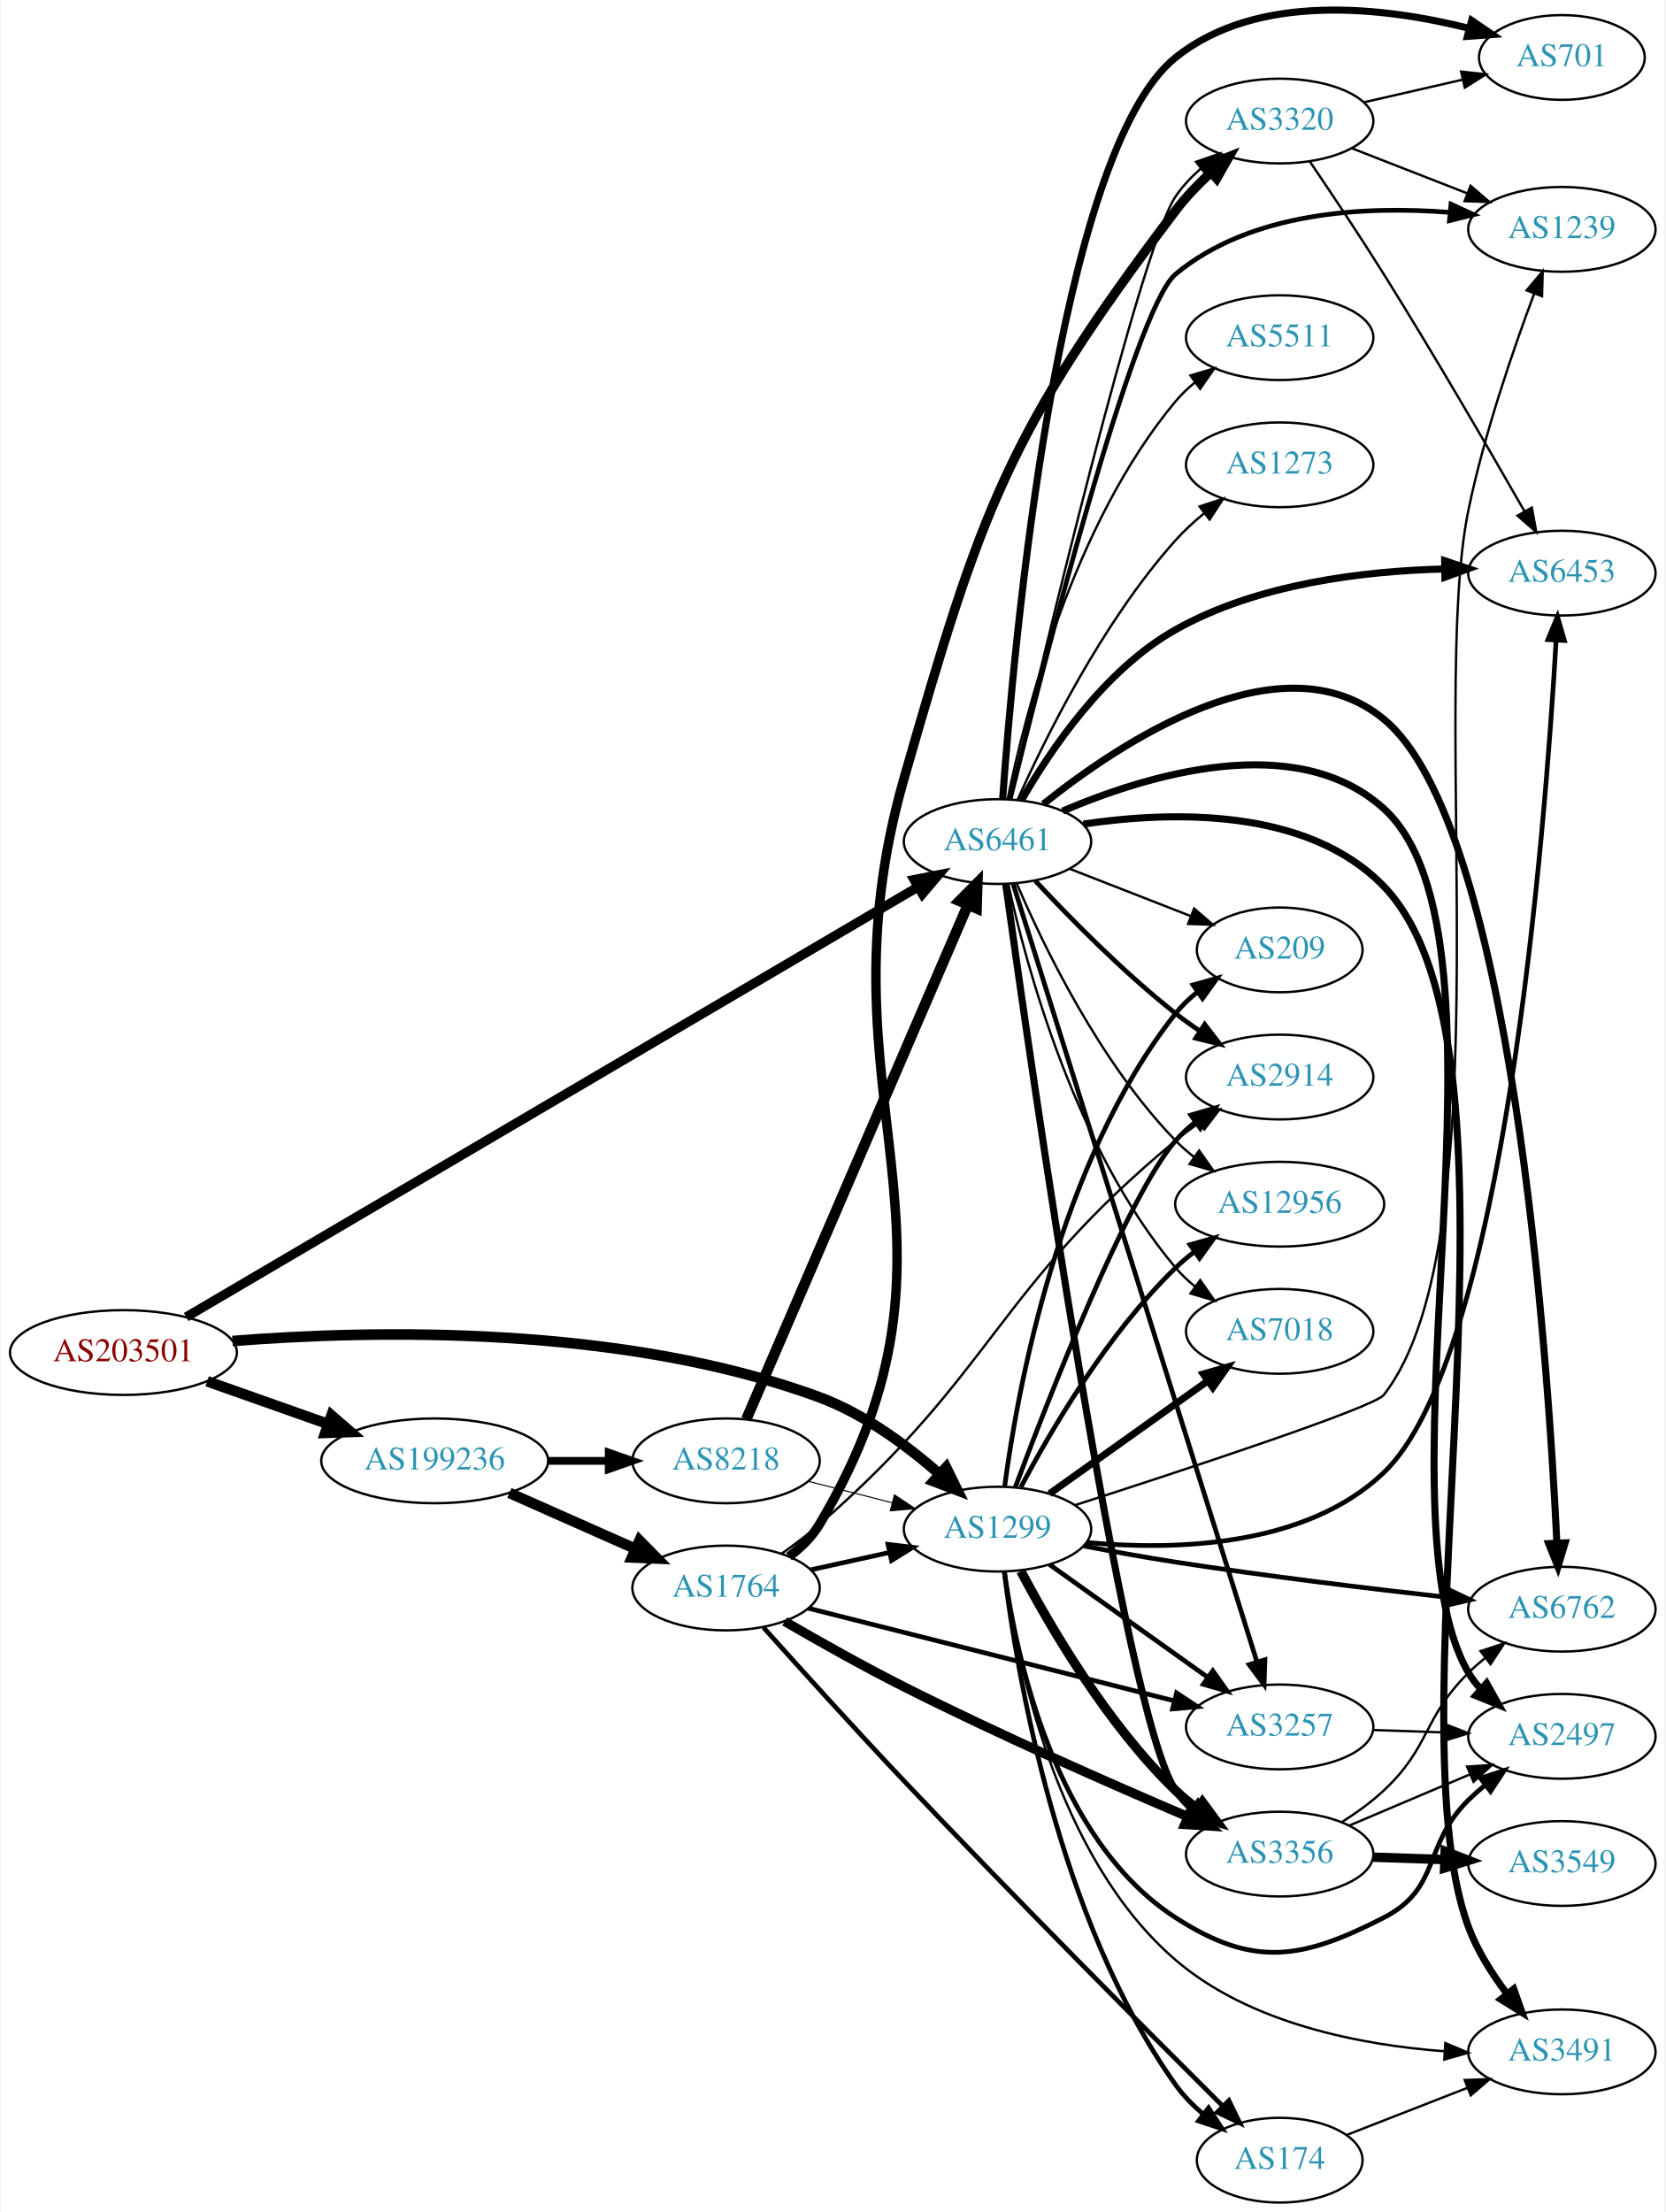
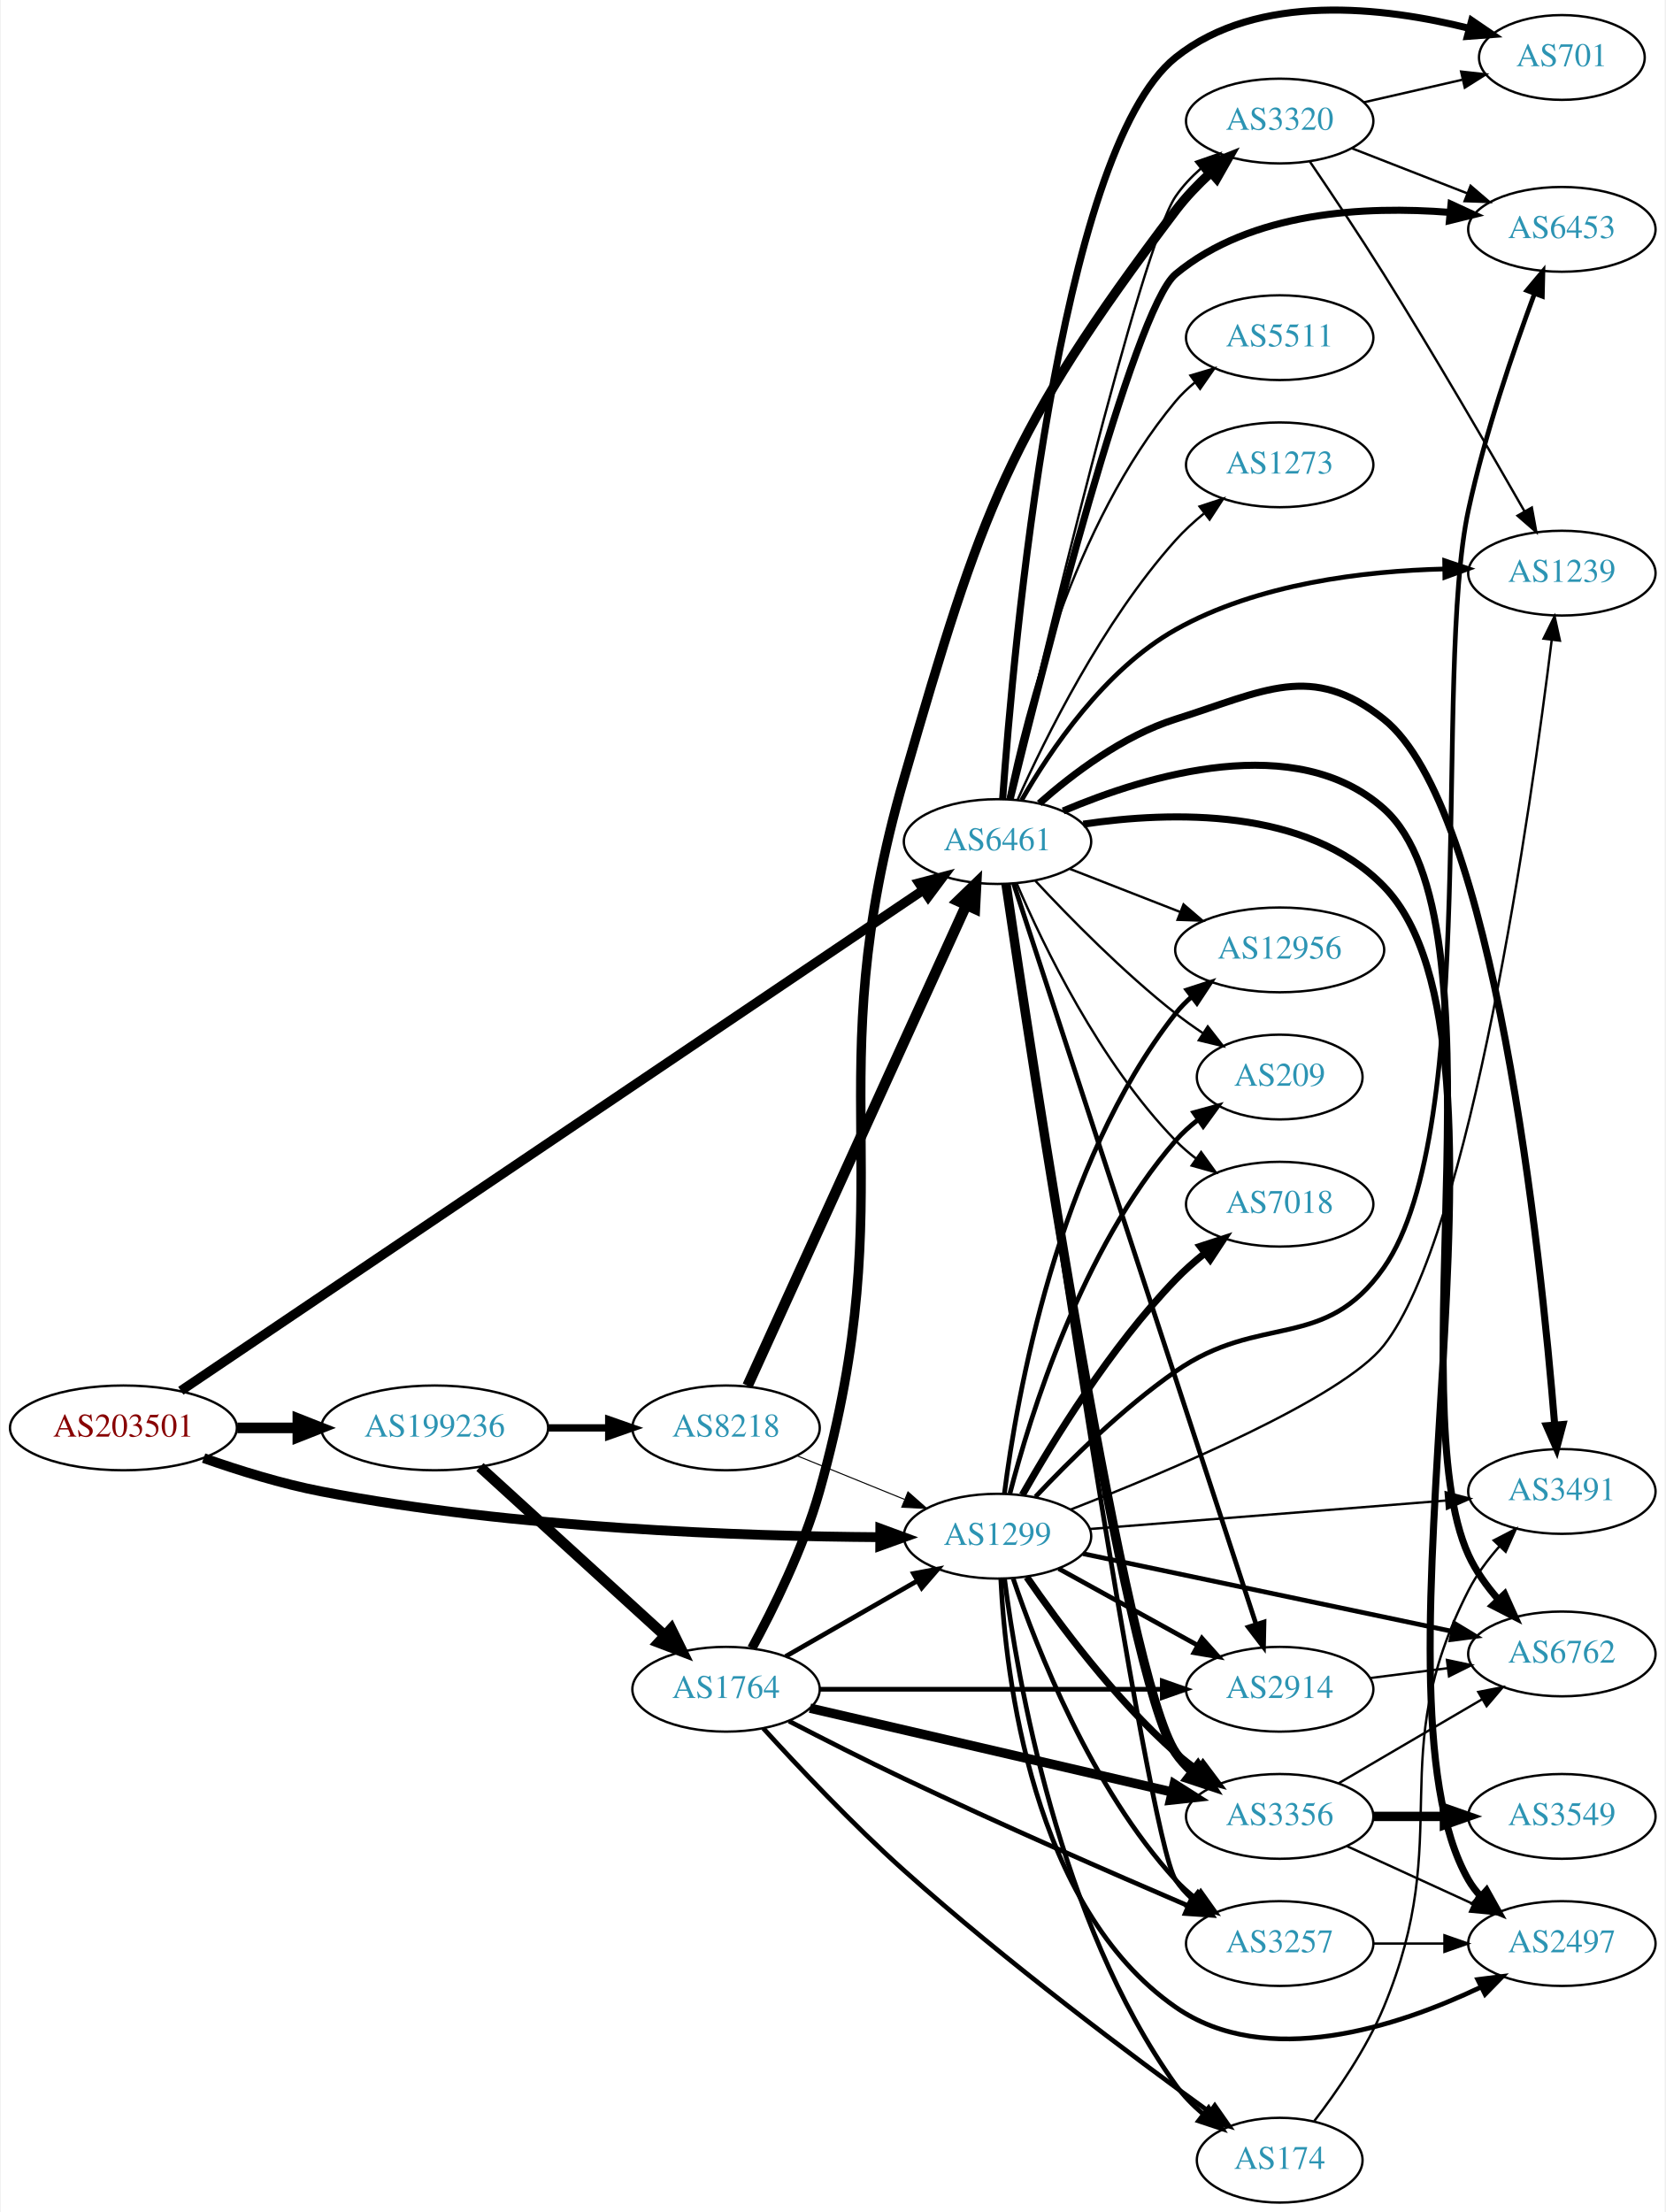
<svg xmlns="http://www.w3.org/2000/svg" xmlns:xlink="http://www.w3.org/1999/xlink" width="707pt" height="939pt" viewBox="0.00 0.00 706.65 939.41">
  <g id="graph0" class="graph" transform="scale(1 1) rotate(0) translate(4 935.406)">
    <polygon fill="white" stroke="none" points="-4,4 -4,-935.406 702.654,-935.406 702.654,4 -4,4" />
    <g id="node1" class="node">
      <g id="a_node1">
        <a xlink:href="/asn/203501" xlink:title="AS203501 ~ Emarsys North America, Inc [AT]">
-           <ellipse fill="#ffffff" stroke="black" cx="48.096" cy="-361" rx="48.192" ry="18" />
-           <text text-anchor="middle" x="48.096" y="-357.3" font-family="Times,serif" font-size="14.00" fill="#880000">AS203501</text>
+           <ellipse fill="#ffffff" stroke="black" cx="48.096" cy="-329" rx="48.192" ry="18" />
+           <text text-anchor="middle" x="48.096" y="-325.3" font-family="Times,serif" font-size="14.00" fill="#880000">AS203501</text>
        </a>
      </g>
    </g>
    <g id="node2" class="node">
      <g id="a_node2">
        <a xlink:href="/asn/1299" xlink:title="AS1299 ~ Telia Carrier [EU]">
-           <ellipse fill="#ffffff" stroke="black" cx="419.322" cy="-286" rx="39.794" ry="18" />
-           <text text-anchor="middle" x="419.322" y="-282.3" font-family="Times,serif" font-size="14.00" fill="#2c94b3">AS1299</text>
+           <ellipse fill="#ffffff" stroke="black" cx="419.322" cy="-283" rx="39.794" ry="18" />
+           <text text-anchor="middle" x="419.322" y="-279.3" font-family="Times,serif" font-size="14.00" fill="#2c94b3">AS1299</text>
        </a>
      </g>
    </g>
    <g id="edge1" class="edge">
-       <path fill="none" stroke="black" stroke-width="4.5" d="M94.405,-365.896C153.699,-370.575 259.913,-372.958 343.676,-342 362.731,-334.958 381.027,-321.379 394.738,-309.357" />
-       <polygon fill="black" stroke="black" stroke-width="4.5" points="397.505,-312.162 402.251,-302.519 392.205,-306.338 397.505,-312.162" />
+       <path fill="none" stroke="black" stroke-width="4.167" d="M82.158,-316.172C97.197,-310.882 115.36,-305.241 132.191,-302 214.341,-286.181 311.93,-282.943 369.292,-282.585" />
+       <polygon fill="black" stroke="black" stroke-width="4.167" points="369.535,-286.23 379.522,-282.55 369.509,-278.939 369.535,-286.23" />
    </g>
    <g id="node3" class="node">
      <g id="a_node3">
-         <a xlink:href="/asn/6461" xlink:title="AS6461 ~ Zayo Bandwidth [US]">
+         <a xlink:href="/asn/6461" xlink:title="AS6461 ~ ZAYO-6461 [US]">
          <ellipse fill="#ffffff" stroke="black" cx="419.322" cy="-578" rx="39.794" ry="18" />
          <text text-anchor="middle" x="419.322" y="-574.3" font-family="Times,serif" font-size="14.00" fill="#2c94b3">AS6461</text>
        </a>
      </g>
    </g>
    <g id="edge2" class="edge">
-       <path fill="none" stroke="black" stroke-width="3.981" d="M74.766,-376.087C140.165,-414.523 312.986,-516.092 385.53,-558.727" />
-       <polygon fill="black" stroke="black" stroke-width="3.981" points="383.877,-561.816 394.272,-563.865 387.424,-555.781 383.877,-561.816" />
+       <path fill="none" stroke="black" stroke-width="4" d="M72.473,-344.765C136.625,-388.028 315.434,-508.614 387.568,-557.26" />
+       <polygon fill="black" stroke="black" stroke-width="4" points="385.973,-560.406 396.221,-563.095 389.887,-554.602 385.973,-560.406" />
    </g>
    <g id="node4" class="node">
      <g id="a_node4">
        <a xlink:href="/asn/199236" xlink:title="AS199236 ~ Emarsys eMarketing Systems AG [AT]">
-           <ellipse fill="#ffffff" stroke="black" cx="180.287" cy="-315" rx="48.192" ry="18" />
-           <text text-anchor="middle" x="180.287" y="-311.3" font-family="Times,serif" font-size="14.00" fill="#2c94b3">AS199236</text>
+           <ellipse fill="#ffffff" stroke="black" cx="180.287" cy="-329" rx="48.192" ry="18" />
+           <text text-anchor="middle" x="180.287" y="-325.3" font-family="Times,serif" font-size="14.00" fill="#2c94b3">AS199236</text>
        </a>
      </g>
    </g>
    <g id="edge3" class="edge">
-       <path fill="none" stroke="black" stroke-width="4.5" d="M83.643,-348.794C99.386,-343.231 118.212,-336.579 134.982,-330.654" />
-       <polygon fill="black" stroke="black" stroke-width="4.5" points="136.462,-334.307 144.579,-327.263 133.838,-326.882 136.462,-334.307" />
+       <path fill="none" stroke="black" stroke-width="4.5" d="M96.466,-329C104.736,-329 113.42,-329 121.924,-329" />
+       <polygon fill="black" stroke="black" stroke-width="4.5" points="122.17,-332.938 132.17,-329 122.17,-325.063 122.17,-332.938" />
    </g>
    <g id="node5" class="node">
      <g id="a_node5">
-         <a xlink:href="/asn/6453" xlink:title="AS6453 ~ TATA COMMUNICATIONS (AMERICA) INC [US]">
-           <ellipse fill="#ffffff" stroke="black" cx="659.007" cy="-692" rx="39.794" ry="18" />
-           <text text-anchor="middle" x="659.007" y="-688.3" font-family="Times,serif" font-size="14.00" fill="#2c94b3">AS6453</text>
+         <a xlink:href="/asn/174" xlink:title="AS174 ~ Cogent Communications [US]">
+           <ellipse fill="#ffffff" stroke="black" cx="539.165" cy="-18" rx="35.194" ry="18" />
+           <text text-anchor="middle" x="539.165" y="-14.3" font-family="Times,serif" font-size="14.00" fill="#2c94b3">AS174</text>
        </a>
      </g>
    </g>
    <g id="edge4" class="edge">
-       <path fill="none" stroke="black" stroke-width="2" d="M457.248,-280.325C494.142,-276.906 550.036,-278.2 583.361,-310 634.488,-358.787 651.9,-582.858 656.56,-663.217" />
-       <polygon fill="black" stroke="black" stroke-width="2" points="653.086,-663.778 657.135,-673.569 660.075,-663.39 653.086,-663.778" />
+       <path fill="none" stroke="black" stroke-width="2" d="M422.294,-264.968C427.587,-223.461 445.249,-119.407 494.969,-50 498.23,-45.448 502.335,-41.272 506.71,-37.545" />
+       <polygon fill="black" stroke="black" stroke-width="2" points="508.973,-40.22 514.751,-31.34 504.696,-34.678 508.973,-40.22" />
    </g>
    <g id="node6" class="node">
      <g id="a_node6">
        <a xlink:href="/asn/2914" xlink:title="AS2914 ~ NTT America, Inc. [US]">
-           <ellipse fill="#ffffff" stroke="black" cx="539.165" cy="-478" rx="39.794" ry="18" />
-           <text text-anchor="middle" x="539.165" y="-474.3" font-family="Times,serif" font-size="14.00" fill="#2c94b3">AS2914</text>
+           <ellipse fill="#ffffff" stroke="black" cx="539.165" cy="-218" rx="39.794" ry="18" />
+           <text text-anchor="middle" x="539.165" y="-214.3" font-family="Times,serif" font-size="14.00" fill="#2c94b3">AS2914</text>
        </a>
      </g>
    </g>
    <g id="edge5" class="edge">
-       <path fill="none" stroke="black" stroke-width="2" d="M426.819,-303.678C440.862,-341.244 474.428,-427.509 494.969,-451 497.443,-453.829 500.286,-456.464 503.308,-458.889" />
-       <polygon fill="black" stroke="black" stroke-width="2" points="501.421,-461.843 511.591,-464.814 505.494,-456.15 501.421,-461.843" />
+       <path fill="none" stroke="black" stroke-width="2" d="M445.314,-269.215C462.5,-259.736 485.528,-247.034 504.351,-236.651" />
+       <polygon fill="black" stroke="black" stroke-width="2" points="506.144,-239.66 513.21,-231.765 502.763,-233.53 506.144,-239.66" />
    </g>
    <g id="node7" class="node">
      <g id="a_node7">
-         <a xlink:href="/asn/3356" xlink:title="AS3356 ~ Level 3 Parent, LLC [US]">
-           <ellipse fill="#ffffff" stroke="black" cx="539.165" cy="-148" rx="39.794" ry="18" />
-           <text text-anchor="middle" x="539.165" y="-144.3" font-family="Times,serif" font-size="14.00" fill="#2c94b3">AS3356</text>
+         <a xlink:href="/asn/3257" xlink:title="AS3257 ~ GTT [DE]">
+           <ellipse fill="#ffffff" stroke="black" cx="539.165" cy="-110" rx="39.794" ry="18" />
+           <text text-anchor="middle" x="539.165" y="-106.3" font-family="Times,serif" font-size="14.00" fill="#2c94b3">AS3257</text>
        </a>
      </g>
    </g>
    <g id="edge6" class="edge">
-       <path fill="none" stroke="black" stroke-width="4" d="M429.239,-268.18C441.6,-244.749 465.756,-203.253 494.969,-175 497.82,-172.243 500.997,-169.623 504.299,-167.177" />
-       <polygon fill="black" stroke="black" stroke-width="4" points="506.364,-170.006 512.65,-161.477 502.417,-164.224 506.364,-170.006" />
+       <path fill="none" stroke="black" stroke-width="2" d="M425.984,-264.973C435.987,-235.41 459.171,-176.017 494.969,-137 497.51,-134.23 500.398,-131.636 503.447,-129.236" />
+       <polygon fill="black" stroke="black" stroke-width="2" points="505.629,-131.979 511.77,-123.346 501.585,-126.266 505.629,-131.979" />
    </g>
    <g id="node8" class="node">
      <g id="a_node8">
-         <a xlink:href="/asn/174" xlink:title="AS174 ~ Cogent Communications [US]">
-           <ellipse fill="#ffffff" stroke="black" cx="539.165" cy="-18" rx="35.194" ry="18" />
-           <text text-anchor="middle" x="539.165" y="-14.3" font-family="Times,serif" font-size="14.00" fill="#2c94b3">AS174</text>
+         <a xlink:href="/asn/7018" xlink:title="AS7018 ~ AT&amp;T Services, Inc. [US]">
+           <ellipse fill="#ffffff" stroke="black" cx="539.165" cy="-424" rx="39.794" ry="18" />
+           <text text-anchor="middle" x="539.165" y="-420.3" font-family="Times,serif" font-size="14.00" fill="#2c94b3">AS7018</text>
        </a>
      </g>
    </g>
    <g id="edge7" class="edge">
-       <path fill="none" stroke="black" stroke-width="2" d="M422.231,-267.737C427.394,-225.699 444.798,-120.311 494.969,-50 498.221,-45.442 502.322,-41.262 506.695,-37.535" />
-       <polygon fill="black" stroke="black" stroke-width="2" points="508.958,-40.209 514.735,-31.328 504.68,-34.668 508.958,-40.209" />
+       <path fill="none" stroke="black" stroke-width="3" d="M429.869,-300.54C442.745,-323.234 467.278,-363.262 494.969,-392 498.678,-395.85 502.89,-399.579 507.194,-403.048" />
+       <polygon fill="black" stroke="black" stroke-width="3" points="505.403,-406.084 515.477,-409.364 509.647,-400.517 505.403,-406.084" />
    </g>
    <g id="node9" class="node">
      <g id="a_node9">
-         <a xlink:href="/asn/3491" xlink:title="AS3491 ~ PCCW Global, Inc. [US]">
-           <ellipse fill="#ffffff" stroke="black" cx="659.007" cy="-64" rx="39.794" ry="18" />
-           <text text-anchor="middle" x="659.007" y="-60.3" font-family="Times,serif" font-size="14.00" fill="#2c94b3">AS3491</text>
+         <a xlink:href="/asn/6762" xlink:title="AS6762 ~ TELECOM ITALIA SPARKLE S.p.A. [IT]">
+           <ellipse fill="#ffffff" stroke="black" cx="659.007" cy="-233" rx="39.794" ry="18" />
+           <text text-anchor="middle" x="659.007" y="-229.3" font-family="Times,serif" font-size="14.00" fill="#2c94b3">AS6762</text>
        </a>
      </g>
    </g>
    <g id="edge8" class="edge">
-       <path fill="none" stroke="black" d="M422.291,-267.772C427.288,-230.799 443.93,-146.794 494.969,-103 526.531,-75.919 573.655,-66.919 609.136,-64.253" />
-       <polygon fill="black" stroke="black" points="609.507,-67.737 619.276,-63.637 609.082,-60.749 609.507,-67.737" />
+       <path fill="none" stroke="black" stroke-width="2" d="M455.65,-275.568C497.368,-266.792 566.851,-252.176 612.549,-242.563" />
+       <polygon fill="black" stroke="black" stroke-width="2" points="613.421,-245.956 622.486,-240.472 611.98,-239.106 613.421,-245.956" />
    </g>
    <g id="node10" class="node">
      <g id="a_node10">
-         <a xlink:href="/asn/7018" xlink:title="AS7018 ~ AT&amp;T Services, Inc. [US]">
-           <ellipse fill="#ffffff" stroke="black" cx="539.165" cy="-370" rx="39.794" ry="18" />
-           <text text-anchor="middle" x="539.165" y="-366.3" font-family="Times,serif" font-size="14.00" fill="#2c94b3">AS7018</text>
+         <a xlink:href="/asn/3491" xlink:title="AS3491 ~ PCCW Global, Inc. [US]">
+           <ellipse fill="#ffffff" stroke="black" cx="659.007" cy="-302" rx="39.794" ry="18" />
+           <text text-anchor="middle" x="659.007" y="-298.3" font-family="Times,serif" font-size="14.00" fill="#2c94b3">AS3491</text>
        </a>
      </g>
    </g>
    <g id="edge9" class="edge">
-       <path fill="none" stroke="black" stroke-width="3" d="M441.39,-301.018C460.126,-314.373 487.717,-334.04 508.65,-348.961" />
-       <polygon fill="black" stroke="black" stroke-width="3" points="506.708,-351.875 516.882,-354.829 510.771,-346.175 506.708,-351.875" />
+       <path fill="none" stroke="black" d="M458.511,-286.053C499.66,-289.342 565.236,-294.584 609.883,-298.153" />
+       <polygon fill="black" stroke="black" points="609.667,-301.647 619.914,-298.955 610.225,-294.669 609.667,-301.647" />
    </g>
    <g id="node11" class="node">
      <g id="a_node11">
-         <a xlink:href="/asn/6762" xlink:title="AS6762 ~ TELECOM ITALIA SPARKLE S.p.A. [IT]">
-           <ellipse fill="#ffffff" stroke="black" cx="659.007" cy="-252" rx="39.794" ry="18" />
-           <text text-anchor="middle" x="659.007" y="-248.3" font-family="Times,serif" font-size="14.00" fill="#2c94b3">AS6762</text>
+         <a xlink:href="/asn/3356" xlink:title="AS3356 ~ Level 3 Parent, LLC [US]">
+           <ellipse fill="#ffffff" stroke="black" cx="539.165" cy="-164" rx="39.794" ry="18" />
+           <text text-anchor="middle" x="539.165" y="-160.3" font-family="Times,serif" font-size="14.00" fill="#2c94b3">AS3356</text>
        </a>
      </g>
    </g>
    <g id="edge10" class="edge">
-       <path fill="none" stroke="black" stroke-width="2" d="M455.935,-278.845C468.268,-276.494 482.2,-273.979 494.969,-272 533.494,-266.03 577.366,-260.733 609.889,-257.093" />
-       <polygon fill="black" stroke="black" stroke-width="2" points="610.474,-260.549 620.028,-255.97 609.704,-253.592 610.474,-260.549" />
+       <path fill="none" stroke="black" stroke-width="3" d="M431.784,-265.622C445.309,-245.969 469.233,-213.75 494.969,-191 497.94,-188.373 501.196,-185.838 504.546,-183.444" />
+       <polygon fill="black" stroke="black" stroke-width="3" points="506.597,-186.282 512.956,-177.807 502.7,-180.467 506.597,-186.282" />
    </g>
    <g id="node12" class="node">
      <g id="a_node12">
-         <a xlink:href="/asn/3257" xlink:title="AS3257 ~ GTT [DE]">
-           <ellipse fill="#ffffff" stroke="black" cx="539.165" cy="-202" rx="39.794" ry="18" />
-           <text text-anchor="middle" x="539.165" y="-198.3" font-family="Times,serif" font-size="14.00" fill="#2c94b3">AS3257</text>
+         <a xlink:href="/asn/6453" xlink:title="AS6453 ~ TATA COMMUNICATIONS (AMERICA) INC [US]">
+           <ellipse fill="#ffffff" stroke="black" cx="659.007" cy="-838" rx="39.794" ry="18" />
+           <text text-anchor="middle" x="659.007" y="-834.3" font-family="Times,serif" font-size="14.00" fill="#2c94b3">AS6453</text>
        </a>
      </g>
    </g>
    <g id="edge11" class="edge">
-       <path fill="none" stroke="black" stroke-width="2" d="M441.39,-270.982C460.126,-257.627 487.717,-237.96 508.65,-223.039" />
-       <polygon fill="black" stroke="black" stroke-width="2" points="510.771,-225.825 516.882,-217.171 506.708,-220.125 510.771,-225.825" />
+       <path fill="none" stroke="black" stroke-width="2" d="M435.454,-299.749C449.764,-314.934 472.36,-337.279 494.969,-353 530.999,-378.052 558.217,-361.034 583.361,-397 624.616,-456.01 604.163,-648.621 619.361,-719 626.302,-751.141 638.547,-786.879 647.396,-810.723" />
+       <polygon fill="black" stroke="black" stroke-width="2" points="644.154,-812.045 650.956,-820.168 650.704,-809.576 644.154,-812.045" />
    </g>
    <g id="node13" class="node">
      <g id="a_node13">
        <a xlink:href="/asn/2497" xlink:title="AS2497 ~ Internet Initiative Japan Inc. [JP]">
-           <ellipse fill="#ffffff" stroke="black" cx="659.007" cy="-198" rx="39.794" ry="18" />
-           <text text-anchor="middle" x="659.007" y="-194.3" font-family="Times,serif" font-size="14.00" fill="#2c94b3">AS2497</text>
+           <ellipse fill="#ffffff" stroke="black" cx="659.007" cy="-110" rx="39.794" ry="18" />
+           <text text-anchor="middle" x="659.007" y="-106.3" font-family="Times,serif" font-size="14.00" fill="#2c94b3">AS2497</text>
        </a>
      </g>
    </g>
    <g id="edge12" class="edge">
-       <path fill="none" stroke="black" stroke-width="2" d="M422.242,-268.021C427.106,-232.576 443.451,-154.238 494.969,-121 527.98,-99.702 548.396,-103.09 583.361,-121 607.733,-133.484 599.861,-151.775 619.361,-171 621.492,-173.101 623.803,-175.153 626.198,-177.126" />
-       <polygon fill="black" stroke="black" stroke-width="2" points="624.46,-180.203 634.532,-183.493 628.71,-174.641 624.46,-180.203" />
+       <path fill="none" stroke="black" stroke-width="2" d="M420.719,-264.85C422.712,-224.054 433.925,-125.373 494.969,-83 533.424,-56.306 589.088,-74.606 624.405,-91.39" />
+       <polygon fill="black" stroke="black" stroke-width="2" points="623.281,-94.74 633.795,-96.045 626.39,-88.468 623.281,-94.74" />
    </g>
    <g id="node14" class="node">
      <g id="a_node14">
        <a xlink:href="/asn/1239" xlink:title="AS1239 ~ Sprint [US]">
-           <ellipse fill="#ffffff" stroke="black" cx="659.007" cy="-838" rx="39.794" ry="18" />
-           <text text-anchor="middle" x="659.007" y="-834.3" font-family="Times,serif" font-size="14.00" fill="#2c94b3">AS1239</text>
+           <ellipse fill="#ffffff" stroke="black" cx="659.007" cy="-692" rx="39.794" ry="18" />
+           <text text-anchor="middle" x="659.007" y="-688.3" font-family="Times,serif" font-size="14.00" fill="#2c94b3">AS1239</text>
        </a>
      </g>
    </g>
    <g id="edge13" class="edge">
-       <path fill="none" stroke="black" d="M452.261,-296.189C498.523,-311.087 579.152,-337.632 583.361,-343 635.153,-409.054 602.296,-636.815 619.361,-719 626.046,-751.195 638.338,-786.923 647.268,-810.75" />
-       <polygon fill="black" stroke="black" points="644.033,-812.089 650.864,-820.187 650.574,-809.597 644.033,-812.089" />
+       <path fill="none" stroke="black" d="M450.247,-294.268C492.312,-310.682 565.77,-341.646 583.361,-364 620.376,-411.036 645.972,-593.033 654.705,-663.711" />
+       <polygon fill="black" stroke="black" points="651.236,-664.178 655.916,-673.683 658.185,-663.334 651.236,-664.178" />
    </g>
    <g id="node15" class="node">
      <g id="a_node15">
-         <a xlink:href="/asn/209" xlink:title="AS209 ~ CenturyLink Communications, LLC [US]">
-           <ellipse fill="#ffffff" stroke="black" cx="539.165" cy="-532" rx="35.194" ry="18" />
-           <text text-anchor="middle" x="539.165" y="-528.3" font-family="Times,serif" font-size="14.00" fill="#2c94b3">AS209</text>
+         <a xlink:href="/asn/12956" xlink:title="AS12956 ~ TELXIUS [ES]">
+           <ellipse fill="#ffffff" stroke="black" cx="539.165" cy="-532" rx="44.393" ry="18" />
+           <text text-anchor="middle" x="539.165" y="-528.3" font-family="Times,serif" font-size="14.00" fill="#2c94b3">AS12956</text>
        </a>
      </g>
    </g>
    <g id="edge14" class="edge">
-       <path fill="none" stroke="black" stroke-width="2" d="M422.35,-304.117C427.661,-344.282 445.184,-442.203 494.969,-505 497.627,-508.352 500.822,-511.402 504.258,-514.143" />
-       <polygon fill="black" stroke="black" stroke-width="2" points="502.374,-517.097 512.569,-519.979 506.396,-511.368 502.374,-517.097" />
+       <path fill="none" stroke="black" stroke-width="2" d="M422.242,-301.058C427.362,-341.576 444.578,-441.169 494.969,-505 496.996,-507.568 499.34,-509.958 501.866,-512.168" />
+       <polygon fill="black" stroke="black" stroke-width="2" points="499.782,-514.98 509.859,-518.253 504.022,-509.41 499.782,-514.98" />
    </g>
    <g id="node16" class="node">
      <g id="a_node16">
-         <a xlink:href="/asn/12956" xlink:title="AS12956 ~ TELXIUS [ES]">
-           <ellipse fill="#ffffff" stroke="black" cx="539.165" cy="-424" rx="44.393" ry="18" />
-           <text text-anchor="middle" x="539.165" y="-420.3" font-family="Times,serif" font-size="14.00" fill="#2c94b3">AS12956</text>
+         <a xlink:href="/asn/209" xlink:title="AS209 ~ CenturyLink Communications, LLC [US]">
+           <ellipse fill="#ffffff" stroke="black" cx="539.165" cy="-478" rx="35.194" ry="18" />
+           <text text-anchor="middle" x="539.165" y="-474.3" font-family="Times,serif" font-size="14.00" fill="#2c94b3">AS209</text>
        </a>
      </g>
    </g>
    <g id="edge15" class="edge">
-       <path fill="none" stroke="black" stroke-width="2" d="M429.239,-303.82C441.6,-327.251 465.756,-368.747 494.969,-397 497.46,-399.409 500.201,-401.714 503.056,-403.889" />
-       <polygon fill="black" stroke="black" stroke-width="2" points="501.096,-406.789 511.295,-409.656 505.11,-401.054 501.096,-406.789" />
+       <path fill="none" stroke="black" stroke-width="2" d="M424.585,-301.091C433.118,-334.11 454.996,-404.975 494.969,-451 497.774,-454.23 501.062,-457.203 504.549,-459.902" />
+       <polygon fill="black" stroke="black" stroke-width="2" points="502.701,-462.879 512.916,-465.691 506.684,-457.123 502.701,-462.879" />
+     </g>
+     <g id="edge25" class="edge">
+       <path fill="none" stroke="black" stroke-width="2" d="M426.166,-560.148C445.289,-501.73 506.088,-315.992 529.164,-245.496" />
+       <polygon fill="black" stroke="black" stroke-width="2" points="532.501,-246.553 532.286,-235.96 525.848,-244.375 532.501,-246.553" />
+     </g>
+     <g id="edge26" class="edge">
+       <path fill="none" stroke="black" stroke-width="2" d="M422.963,-559.898C434.794,-479.158 482.874,-155.068 494.969,-137 496.888,-134.134 499.224,-131.514 501.807,-129.133" />
+       <polygon fill="black" stroke="black" stroke-width="2" points="504.358,-131.584 510.121,-122.694 500.072,-126.05 504.358,-131.584" />
+     </g>
+     <g id="edge28" class="edge">
+       <path fill="none" stroke="black" d="M427.476,-560.228C438.737,-533.925 462.685,-484.176 494.969,-451 497.59,-448.306 500.532,-445.763 503.615,-443.394" />
+       <polygon fill="black" stroke="black" points="505.79,-446.144 511.984,-437.548 501.782,-440.405 505.79,-446.144" />
+     </g>
+     <g id="edge19" class="edge">
+       <path fill="none" stroke="black" stroke-width="3" d="M447.21,-591.003C482.989,-606.196 546.064,-625.301 583.361,-592 636.246,-544.781 589.905,-339.489 619.361,-275 622.474,-268.184 627.121,-261.73 632.123,-256.018" />
+       <polygon fill="black" stroke="black" stroke-width="3" points="634.701,-258.386 639.054,-248.726 629.628,-253.563 634.701,-258.386" />
    </g>
    <g id="edge24" class="edge">
-       <path fill="none" stroke="black" stroke-width="3" d="M429.539,-595.55C441.57,-616.545 464.712,-650.985 494.969,-668 529.773,-687.572 575.085,-692.937 609.104,-693.768" />
-       <polygon fill="black" stroke="black" stroke-width="3" points="609.233,-697.27 619.275,-693.891 609.318,-690.27 609.233,-697.27" />
-     </g>
-     <g id="edge22" class="edge">
-       <path fill="none" stroke="black" stroke-width="2" d="M435.42,-561.288C449.885,-545.765 472.742,-522.481 494.969,-505 498.253,-502.417 501.797,-499.867 505.392,-497.427" />
-       <polygon fill="black" stroke="black" stroke-width="2" points="507.307,-500.357 513.777,-491.967 503.487,-494.491 507.307,-500.357" />
+       <path fill="none" stroke="black" stroke-width="3" d="M437.062,-594.217C451.203,-606.712 472.667,-622.998 494.969,-630 532.45,-641.768 552.654,-654.504 583.361,-630 630.362,-592.494 650.049,-403.088 655.952,-330.431" />
+       <polygon fill="black" stroke="black" stroke-width="3" points="659.461,-330.444 656.754,-320.201 652.483,-329.896 659.461,-330.444" />
+     </g>
+     <g id="edge20" class="edge">
+       <path fill="none" stroke="black" stroke-width="4" d="M422.927,-560.025C433.49,-487.937 473.58,-222.173 494.969,-191 496.92,-188.156 499.28,-185.552 501.877,-183.181" />
+       <polygon fill="black" stroke="black" stroke-width="4" points="504.429,-185.633 510.216,-176.758 500.158,-180.087 504.429,-185.633" />
+     </g>
+     <g id="edge23" class="edge">
+       <path fill="none" stroke="black" stroke-width="3" d="M424.69,-595.973C437.825,-649.358 477.154,-804.2 494.969,-819 526.989,-845.601 575.554,-848.03 611.355,-845.212" />
+       <polygon fill="black" stroke="black" stroke-width="3" points="611.932,-848.673 621.556,-844.243 611.27,-841.705 611.932,-848.673" />
    </g>
    <g id="edge21" class="edge">
-       <path fill="none" stroke="black" stroke-width="3" d="M422.781,-560.041C433.021,-486.105 472.772,-207.609 494.969,-175 496.91,-172.149 499.262,-169.54 501.855,-167.165" />
-       <polygon fill="black" stroke="black" stroke-width="3" points="504.406,-169.617 510.185,-160.737 500.13,-164.075 504.406,-169.617" />
-     </g>
-     <g id="edge19" class="edge">
-       <path fill="none" stroke="black" stroke-width="3" d="M455.778,-585.427C493.114,-590.959 550.894,-592.616 583.361,-559 651.824,-488.116 585.046,-209.38 619.361,-117 623.108,-106.912 629.355,-97.05 635.746,-88.621" />
-       <polygon fill="black" stroke="black" stroke-width="3" points="638.562,-90.703 642.097,-80.715 633.105,-86.319 638.562,-90.703" />
-     </g>
-     <g id="edge29" class="edge">
-       <path fill="none" stroke="black" d="M423.906,-559.885C431.591,-524.939 452.514,-447.235 494.969,-397 497.395,-394.129 500.206,-391.468 503.207,-389.025" />
-       <polygon fill="black" stroke="black" points="505.396,-391.761 511.463,-383.075 501.304,-386.082 505.396,-391.761" />
-     </g>
-     <g id="edge20" class="edge">
-       <path fill="none" stroke="black" stroke-width="3" d="M438.806,-593.94C471.427,-620.078 539.865,-665.747 583.361,-630 637.531,-585.481 653.039,-360.387 656.88,-280.32" />
-       <polygon fill="black" stroke="black" stroke-width="3" points="660.39,-280.167 657.347,-270.019 653.397,-279.85 660.39,-280.167" />
-     </g>
-     <g id="edge25" class="edge">
-       <path fill="none" stroke="black" stroke-width="2" d="M426.006,-559.865C445.024,-499.184 506.522,-302.962 529.446,-229.821" />
-       <polygon fill="black" stroke="black" stroke-width="2" points="532.887,-230.542 532.538,-219.953 526.208,-228.449 532.887,-230.542" />
-     </g>
-     <g id="edge26" class="edge">
-       <path fill="none" stroke="black" stroke-width="3" d="M446.98,-590.956C482.79,-606.264 546.214,-625.681 583.361,-592 644.069,-536.956 577.978,-295.73 619.361,-225 620.833,-222.483 622.645,-220.144 624.671,-217.982" />
-       <polygon fill="black" stroke="black" stroke-width="3" points="627.043,-220.557 632.216,-211.311 622.406,-215.313 627.043,-220.557" />
+       <path fill="none" stroke="black" stroke-width="3" d="M455.753,-585.402C493.068,-590.914 550.829,-592.553 583.361,-559 648.876,-491.428 572.347,-218.535 619.361,-137 620.818,-134.474 622.617,-132.128 624.636,-129.961" />
+       <polygon fill="black" stroke="black" stroke-width="3" points="627.008,-132.536 632.165,-123.282 622.362,-127.3 627.008,-132.536" />
    </g>
    <g id="edge27" class="edge">
-       <path fill="none" stroke="black" stroke-width="2" d="M424.69,-595.973C437.825,-649.358 477.154,-804.2 494.969,-819 526.989,-845.601 575.554,-848.03 611.355,-845.212" />
-       <polygon fill="black" stroke="black" stroke-width="2" points="611.932,-848.673 621.556,-844.243 611.27,-841.705 611.932,-848.673" />
+       <path fill="none" stroke="black" stroke-width="2" d="M429.539,-595.55C441.57,-616.545 464.712,-650.985 494.969,-668 529.773,-687.572 575.085,-692.937 609.104,-693.768" />
+       <polygon fill="black" stroke="black" stroke-width="2" points="609.233,-697.27 619.275,-693.891 609.318,-690.27 609.233,-697.27" />
+     </g>
+     <g id="edge30" class="edge">
+       <path fill="none" stroke="black" d="M450.059,-566.392C464.288,-560.838 481.555,-554.098 497.019,-548.061" />
+       <polygon fill="black" stroke="black" points="498.329,-551.307 506.372,-544.41 495.784,-544.786 498.329,-551.307" />
    </g>
    <g id="edge31" class="edge">
-       <path fill="none" stroke="black" d="M450.059,-566.392C465.676,-560.296 484.953,-552.771 501.49,-546.316" />
-       <polygon fill="black" stroke="black" points="502.818,-549.555 510.861,-542.658 500.273,-543.034 502.818,-549.555" />
-     </g>
-     <g id="edge30" class="edge">
-       <path fill="none" stroke="black" d="M427.476,-560.228C438.737,-533.925 462.685,-484.176 494.969,-451 497.386,-448.516 500.075,-446.16 502.896,-443.951" />
-       <polygon fill="black" stroke="black" points="504.961,-446.778 511.082,-438.13 500.904,-441.073 504.961,-446.778" />
+       <path fill="none" stroke="black" d="M435.42,-561.288C449.885,-545.765 472.742,-522.481 494.969,-505 498.586,-502.155 502.517,-499.352 506.485,-496.69" />
+       <polygon fill="black" stroke="black" points="508.61,-499.485 515.123,-491.128 504.821,-493.599 508.61,-499.485" />
    </g>
    <g id="node18" class="node">
      <g id="a_node18">
        <a xlink:href="/asn/701" xlink:title="AS701 ~ UUNET [US]">
          <ellipse fill="#ffffff" stroke="black" cx="659.007" cy="-911" rx="35.194" ry="18" />
          <text text-anchor="middle" x="659.007" y="-907.3" font-family="Times,serif" font-size="14.00" fill="#2c94b3">AS701</text>
        </a>
      </g>
    </g>
-     <g id="edge23" class="edge">
+     <g id="edge22" class="edge">
      <path fill="none" stroke="black" stroke-width="3" d="M421.498,-596.033C426.044,-659.491 444.788,-870.823 494.969,-911 529.808,-938.894 583.581,-932.427 619.748,-923.345" />
      <polygon fill="black" stroke="black" stroke-width="3" points="620.701,-926.713 629.452,-920.74 618.886,-919.952 620.701,-926.713" />
    </g>
    <g id="node19" class="node">
      <g id="a_node19">
        <a xlink:href="/asn/3320" xlink:title="AS3320 ~ DTAG [DE]">
          <ellipse fill="#ffffff" stroke="black" cx="539.165" cy="-884" rx="39.794" ry="18" />
          <text text-anchor="middle" x="539.165" y="-880.3" font-family="Times,serif" font-size="14.00" fill="#2c94b3">AS3320</text>
        </a>
      </g>
    </g>
-     <g id="edge28" class="edge">
+     <g id="edge29" class="edge">
      <path fill="none" stroke="black" d="M424.489,-595.947C437.922,-653.386 480.084,-830.224 494.969,-852 497.921,-856.32 501.652,-860.282 505.679,-863.836" />
      <polygon fill="black" stroke="black" points="503.648,-866.692 513.661,-870.155 507.993,-861.204 503.648,-866.692" />
    </g>
    <g id="node20" class="node">
      <g id="a_node20">
        <a xlink:href="/asn/5511" xlink:title="AS5511 ~ Orange S.A. [FR]">
          <ellipse fill="#ffffff" stroke="black" cx="539.165" cy="-792" rx="39.794" ry="18" />
          <text text-anchor="middle" x="539.165" y="-788.3" font-family="Times,serif" font-size="14.00" fill="#2c94b3">AS5511</text>
        </a>
      </g>
    </g>
    <g id="edge32" class="edge">
      <path fill="none" stroke="black" d="M423.629,-596.158C430.936,-631.986 451.378,-712.823 494.969,-765 497.379,-767.884 500.179,-770.555 503.173,-773.004" />
      <polygon fill="black" stroke="black" points="501.264,-775.942 511.419,-778.961 505.363,-770.268 501.264,-775.942" />
    </g>
    <g id="node21" class="node">
      <g id="a_node21">
        <a xlink:href="/asn/1273" xlink:title="AS1273 ~ Vodafone Group PLC [EU]">
          <ellipse fill="#ffffff" stroke="black" cx="539.165" cy="-738" rx="39.794" ry="18" />
          <text text-anchor="middle" x="539.165" y="-734.3" font-family="Times,serif" font-size="14.00" fill="#2c94b3">AS1273</text>
        </a>
      </g>
    </g>
    <g id="edge33" class="edge">
      <path fill="none" stroke="black" d="M427.789,-595.592C439.448,-621.694 463.898,-671.321 494.969,-706 498.536,-709.982 502.67,-713.784 506.938,-717.287" />
      <polygon fill="black" stroke="black" points="505.133,-720.313 515.197,-723.625 509.394,-714.76 505.133,-720.313" />
    </g>
    <g id="node22" class="node">
      <g id="a_node22">
        <a xlink:href="/asn/8218" xlink:title="AS8218 ~ legacy Neotelecoms [FR]">
-           <ellipse fill="#ffffff" stroke="black" cx="304.029" cy="-315" rx="39.794" ry="18" />
-           <text text-anchor="middle" x="304.029" y="-311.3" font-family="Times,serif" font-size="14.00" fill="#2c94b3">AS8218</text>
+           <ellipse fill="#ffffff" stroke="black" cx="304.029" cy="-329" rx="39.794" ry="18" />
+           <text text-anchor="middle" x="304.029" y="-325.3" font-family="Times,serif" font-size="14.00" fill="#2c94b3">AS8218</text>
        </a>
      </g>
    </g>
    <g id="edge34" class="edge">
-       <path fill="none" stroke="black" stroke-width="3.3" d="M228.705,-315C237.058,-315 245.768,-315 254.161,-315" />
-       <polygon fill="black" stroke="black" stroke-width="3.3" points="254.196,-318.5 264.196,-315 254.196,-311.5 254.196,-318.5" />
+       <path fill="none" stroke="black" stroke-width="3.094" d="M228.705,-329C237.058,-329 245.768,-329 254.161,-329" />
+       <polygon fill="black" stroke="black" stroke-width="3.094" points="254.196,-332.5 264.196,-329 254.196,-325.5 254.196,-332.5" />
    </g>
    <g id="node23" class="node">
      <g id="a_node23">
        <a xlink:href="/asn/1764" xlink:title="AS1764 ~ NEXTLAYER-AS [AT]">
-           <ellipse fill="#ffffff" stroke="black" cx="304.029" cy="-261" rx="39.794" ry="18" />
-           <text text-anchor="middle" x="304.029" y="-257.3" font-family="Times,serif" font-size="14.00" fill="#2c94b3">AS1764</text>
+           <ellipse fill="#ffffff" stroke="black" cx="304.029" cy="-218" rx="39.794" ry="18" />
+           <text text-anchor="middle" x="304.029" y="-214.3" font-family="Times,serif" font-size="14.00" fill="#2c94b3">AS1764</text>
        </a>
      </g>
    </g>
    <g id="edge35" class="edge">
-       <path fill="none" stroke="black" stroke-width="4.5" d="M212.008,-301.374C228.293,-294.15 248.429,-285.219 265.619,-277.594" />
-       <polygon fill="black" stroke="black" stroke-width="4.5" points="267.277,-281.166 274.822,-273.512 264.084,-273.967 267.277,-281.166" />
+       <path fill="none" stroke="black" stroke-width="4.5" d="M199.513,-312.382C220.372,-293.364 254.655,-262.106 278.006,-240.816" />
+       <polygon fill="black" stroke="black" stroke-width="4.5" points="280.734,-243.657 285.47,-234.01 275.428,-237.838 280.734,-243.657" />
+     </g>
+     <g id="edge49" class="edge">
+       <path fill="none" stroke="black" d="M553.844,-34.618C563.499,-47.175 575.982,-65.231 583.361,-83 614.148,-157.139 582.844,-188.509 619.361,-260 622.77,-266.673 627.537,-273.069 632.563,-278.769" />
+       <polygon fill="black" stroke="black" points="630.057,-281.214 639.473,-286.071 635.142,-276.402 630.057,-281.214" />
+     </g>
+     <g id="edge48" class="edge">
+       <path fill="none" stroke="black" d="M577.451,-222.746C587.983,-224.087 599.585,-225.564 610.626,-226.969" />
+       <polygon fill="black" stroke="black" points="610.198,-230.442 620.559,-228.233 611.081,-223.499 610.198,-230.442" />
+     </g>
+     <g id="edge44" class="edge">
+       <path fill="none" stroke="black" d="M579.078,-110C588.631,-110 598.981,-110 608.943,-110" />
+       <polygon fill="black" stroke="black" points="609.136,-113.5 619.136,-110 609.136,-106.5 609.136,-113.5" />
+     </g>
+     <g id="edge17" class="edge">
+       <path fill="none" stroke="black" d="M564.297,-178.13C581.852,-188.409 605.827,-202.447 625.132,-213.75" />
+       <polygon fill="black" stroke="black" points="623.51,-216.857 633.908,-218.889 627.047,-210.816 623.51,-216.857" />
    </g>
    <g id="edge18" class="edge">
-       <path fill="none" stroke="black" d="M565.569,-161.593C571.734,-165.491 578.068,-170.042 583.361,-175 603.346,-193.719 599.861,-205.775 619.361,-225 621.492,-227.101 623.803,-229.153 626.198,-231.126" />
-       <polygon fill="black" stroke="black" points="624.46,-234.203 634.532,-237.493 628.71,-228.641 624.46,-234.203" />
-     </g>
-     <g id="edge17" class="edge">
-       <path fill="none" stroke="black" d="M568.691,-160.104C584.066,-166.627 603.242,-174.763 619.88,-181.823" />
-       <polygon fill="black" stroke="black" points="618.763,-185.151 629.335,-185.835 621.497,-178.707 618.763,-185.151" />
+       <path fill="none" stroke="black" d="M567.794,-151.339C583.751,-144.027 604.021,-134.739 621.304,-126.819" />
+       <polygon fill="black" stroke="black" points="622.919,-129.929 630.552,-122.581 620.003,-123.565 622.919,-129.929" />
    </g>
    <g id="node17" class="node">
      <g id="a_node17">
        <a xlink:href="/asn/3549" xlink:title="AS3549 ~ Level 3 Parent, LLC [US]">
-           <ellipse fill="#ffffff" stroke="black" cx="659.007" cy="-144" rx="39.794" ry="18" />
-           <text text-anchor="middle" x="659.007" y="-140.3" font-family="Times,serif" font-size="14.00" fill="#2c94b3">AS3549</text>
+           <ellipse fill="#ffffff" stroke="black" cx="659.007" cy="-164" rx="39.794" ry="18" />
+           <text text-anchor="middle" x="659.007" y="-160.3" font-family="Times,serif" font-size="14.00" fill="#2c94b3">AS3549</text>
        </a>
      </g>
    </g>
    <g id="edge16" class="edge">
-       <path fill="none" stroke="black" stroke-width="4" d="M578.751,-146.69C588.518,-146.359 599.134,-145.998 609.328,-145.652" />
-       <polygon fill="black" stroke="black" stroke-width="4" points="609.459,-149.15 619.335,-145.313 609.222,-142.154 609.459,-149.15" />
+       <path fill="none" stroke="black" stroke-width="4" d="M579.078,-164C588.631,-164 598.981,-164 608.943,-164" />
+       <polygon fill="black" stroke="black" stroke-width="4" points="609.136,-167.5 619.136,-164 609.136,-160.5 609.136,-167.5" />
+     </g>
+     <g id="edge46" class="edge">
+       <path fill="none" stroke="black" d="M569.902,-872.392C584.695,-866.618 602.773,-859.561 618.694,-853.346" />
+       <polygon fill="black" stroke="black" points="620.238,-856.501 628.28,-849.604 617.692,-849.98 620.238,-856.501" />
    </g>
    <g id="edge47" class="edge">
-       <path fill="none" stroke="black" d="M567.497,-28.669C582.729,-34.615 601.96,-42.122 618.775,-48.685" />
-       <polygon fill="black" stroke="black" points="617.759,-52.046 628.347,-52.422 620.304,-45.525 617.759,-52.046" />
-     </g>
-     <g id="edge48" class="edge">
-       <path fill="none" stroke="black" d="M578.751,-200.69C588.518,-200.359 599.134,-199.998 609.328,-199.652" />
-       <polygon fill="black" stroke="black" points="609.459,-203.15 619.335,-199.313 609.222,-196.154 609.459,-203.15" />
-     </g>
-     <g id="edge46" class="edge">
      <path fill="none" stroke="black" d="M551.978,-866.788C560.812,-853.784 573.086,-835.427 583.361,-819 604.862,-784.626 628.359,-744.122 643.135,-718.263" />
      <polygon fill="black" stroke="black" points="646.255,-719.858 648.164,-709.436 640.173,-716.392 646.255,-719.858" />
    </g>
    <g id="edge45" class="edge">
-       <path fill="none" stroke="black" d="M569.902,-872.392C584.695,-866.618 602.773,-859.561 618.694,-853.346" />
-       <polygon fill="black" stroke="black" points="620.238,-856.501 628.28,-849.604 617.692,-849.98 620.238,-856.501" />
-     </g>
-     <g id="edge44" class="edge">
      <path fill="none" stroke="black" d="M574.884,-891.955C587.977,-894.955 602.999,-898.396 616.64,-901.522" />
      <polygon fill="black" stroke="black" points="616.218,-905.016 626.747,-903.838 617.781,-898.193 616.218,-905.016" />
    </g>
    <g id="edge37" class="edge">
-       <path fill="none" stroke="black" stroke-width="0.45" d="M339.021,-306.299C350.224,-303.432 362.841,-300.202 374.662,-297.176" />
-       <polygon fill="black" stroke="black" stroke-width="0.45" points="375.535,-300.565 384.355,-294.695 373.799,-293.784 375.535,-300.565" />
+       <path fill="none" stroke="black" stroke-width="0.45" d="M334.205,-317.154C348.081,-311.52 364.858,-304.708 379.767,-298.654" />
+       <polygon fill="black" stroke="black" stroke-width="0.45" points="381.297,-301.811 389.245,-294.806 378.663,-295.325 381.297,-301.811" />
    </g>
    <g id="edge36" class="edge">
-       <path fill="none" stroke="black" stroke-width="4.5" d="M312.639,-332.665C332.068,-377.769 383.606,-497.409 406.766,-551.173" />
-       <polygon fill="black" stroke="black" stroke-width="4.5" points="403.174,-552.786 410.746,-560.412 410.406,-549.67 403.174,-552.786" />
+       <path fill="none" stroke="black" stroke-width="4.5" d="M313.177,-346.907C332.815,-390.068 382.851,-500.039 406.102,-551.141" />
+       <polygon fill="black" stroke="black" stroke-width="4.5" points="402.523,-552.783 410.248,-560.255 409.691,-549.522 402.523,-552.783" />
+     </g>
+     <g id="edge41" class="edge">
+       <path fill="none" stroke="black" stroke-width="2" d="M329.334,-231.944C345.611,-241.283 367.248,-253.697 385.11,-263.945" />
+       <polygon fill="black" stroke="black" stroke-width="2" points="383.643,-267.138 394.058,-269.079 387.126,-261.067 383.643,-267.138" />
    </g>
    <g id="edge39" class="edge">
-       <path fill="none" stroke="black" stroke-width="2" d="M339.945,-268.705C350.498,-271.033 362.237,-273.624 373.35,-276.076" />
-       <polygon fill="black" stroke="black" stroke-width="2" points="372.807,-279.54 383.327,-278.278 374.316,-272.705 372.807,-279.54" />
+       <path fill="none" stroke="black" stroke-width="2" d="M319.838,-201.416C334.465,-185.358 357.764,-160.627 379.676,-141 422.901,-102.282 476.994,-61.862 509.5,-38.355" />
+       <polygon fill="black" stroke="black" stroke-width="2" points="511.602,-41.154 517.673,-32.472 507.513,-35.473 511.602,-41.154" />
    </g>
    <g id="edge40" class="edge">
-       <path fill="none" stroke="black" d="M327.709,-275.642C333.111,-279.452 338.737,-283.701 343.676,-288 418.231,-352.893 418.778,-388.035 494.969,-451 498.19,-453.662 501.694,-456.261 505.266,-458.73" />
-       <polygon fill="black" stroke="black" points="503.345,-461.656 513.624,-464.222 507.189,-455.805 503.345,-461.656" />
+       <path fill="none" stroke="black" stroke-width="2" d="M343.789,-218C383.705,-218 446.023,-218 489.295,-218" />
+       <polygon fill="black" stroke="black" stroke-width="2" points="489.313,-221.5 499.313,-218 489.313,-214.5 489.313,-221.5" />
    </g>
    <g id="edge42" class="edge">
-       <path fill="none" stroke="black" stroke-width="4" d="M328.933,-246.815C343.434,-238.395 362.413,-227.7 379.676,-219 420.058,-198.648 467.524,-177.772 499.912,-163.973" />
-       <polygon fill="black" stroke="black" stroke-width="4" points="501.615,-167.052 509.455,-159.926 498.882,-160.608 501.615,-167.052" />
+       <path fill="none" stroke="black" stroke-width="2" d="M330.766,-204.458C345.074,-197.041 363.256,-187.798 379.676,-180 420.428,-160.646 467.831,-139.942 500.102,-126.114" />
+       <polygon fill="black" stroke="black" stroke-width="2" points="501.787,-129.2 509.608,-122.052 499.037,-122.763 501.787,-129.2" />
    </g>
    <g id="edge38" class="edge">
-       <path fill="none" stroke="black" stroke-width="2" d="M319.995,-244.177C334.933,-227.477 358.632,-201.229 379.676,-179 426.906,-129.11 483.7,-72.12 514.861,-41.101" />
-       <polygon fill="black" stroke="black" stroke-width="2" points="517.586,-43.327 522.21,-33.795 512.65,-38.363 517.586,-43.327" />
+       <path fill="none" stroke="black" stroke-width="4" d="M339.68,-209.974C380.601,-200.496 448.754,-184.71 493.576,-174.328" />
+       <polygon fill="black" stroke="black" stroke-width="4" points="494.371,-177.736 503.324,-172.07 492.792,-170.917 494.371,-177.736" />
    </g>
    <g id="edge43" class="edge">
-       <path fill="none" stroke="black" stroke-width="2" d="M338.929,-252.421C380.022,-242.021 449.354,-224.475 494.435,-213.067" />
-       <polygon fill="black" stroke="black" stroke-width="2" points="495.388,-216.436 504.224,-210.589 493.671,-209.65 495.388,-216.436" />
-     </g>
-     <g id="edge41" class="edge">
-       <path fill="none" stroke="black" stroke-width="4" d="M330.76,-274.347C335.795,-278.104 340.494,-282.655 343.676,-288 416.216,-409.834 340.538,-468.714 379.676,-605 412.449,-719.124 423.323,-751.315 494.969,-846 499.261,-851.673 504.508,-857.13 509.847,-862.053" />
+       <path fill="none" stroke="black" stroke-width="4" d="M315.003,-235.405C324.017,-251.977 336.882,-277.897 343.676,-302 380.466,-432.528 341.907,-474.752 379.676,-605 412.745,-719.039 423.323,-751.315 494.969,-846 499.261,-851.673 504.508,-857.13 509.847,-862.053" />
      <polygon fill="black" stroke="black" stroke-width="4" points="507.797,-864.909 517.633,-868.846 512.399,-859.634 507.797,-864.909" />
    </g>
  </g>
</svg>
